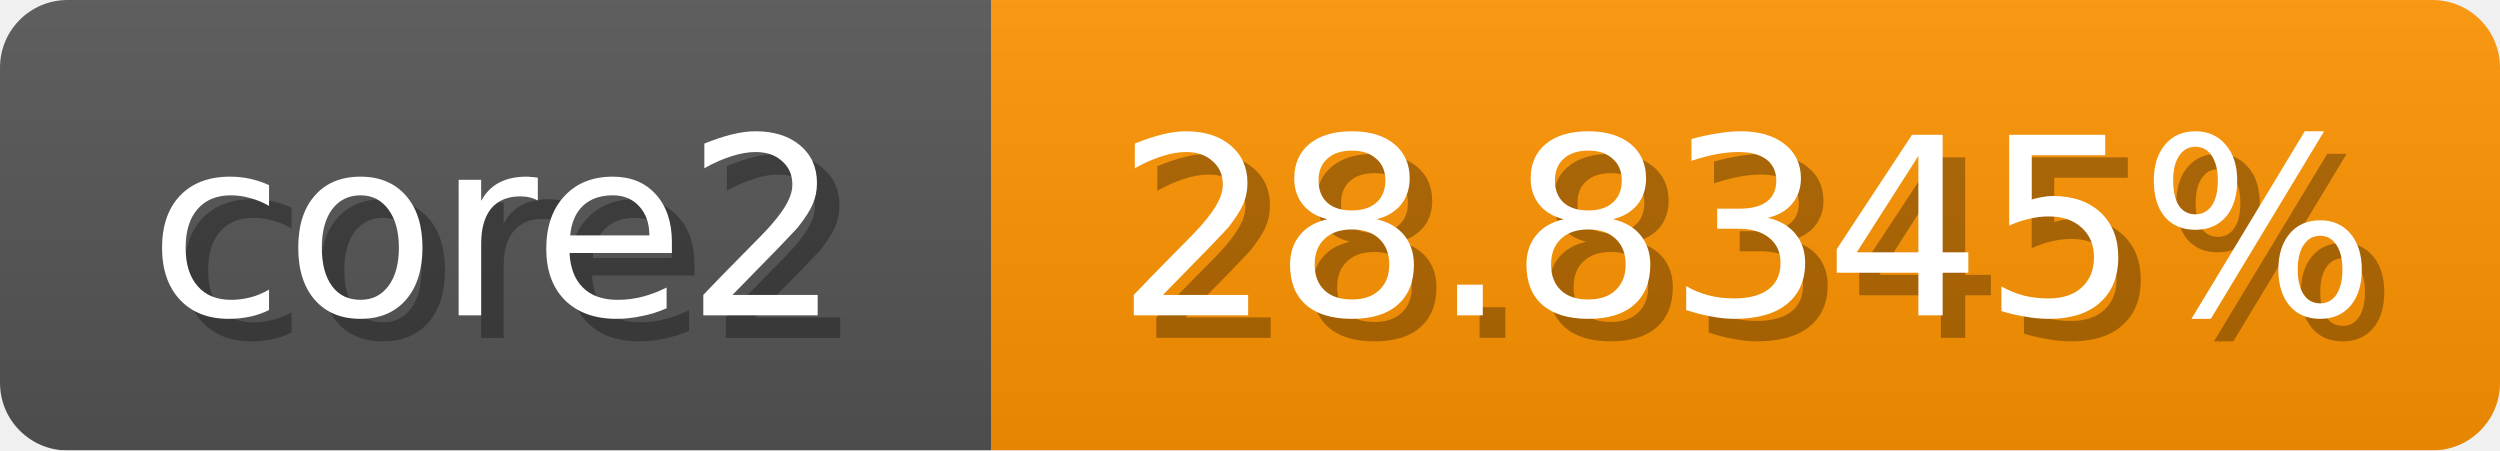
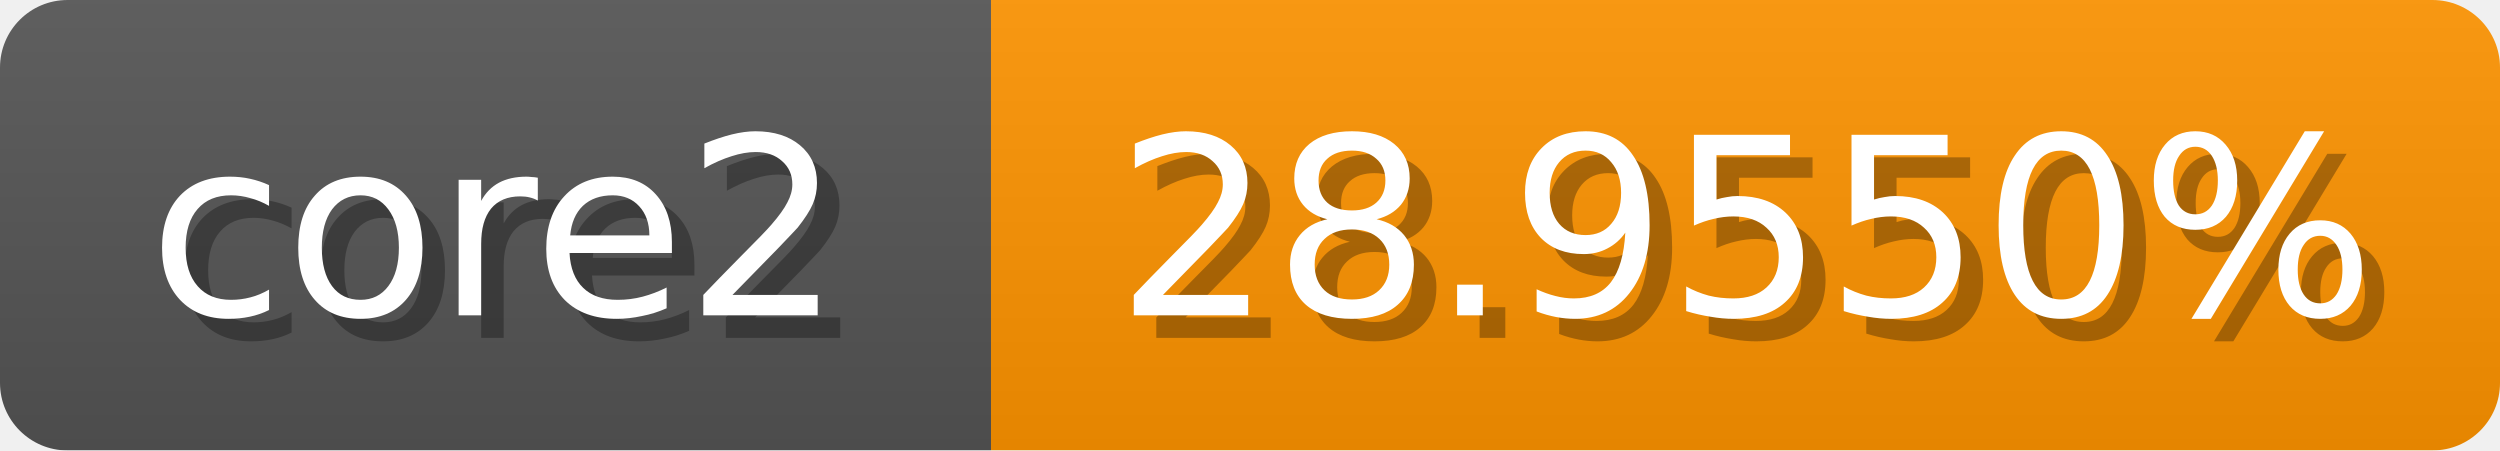
<svg xmlns="http://www.w3.org/2000/svg" width="111" height="20">
  <linearGradient id="b" x2="0" y2="100%">
    <stop offset="0" stop-color="#bbb" stop-opacity=".1" />
    <stop offset="1" stop-opacity=".1" />
  </linearGradient>
  <mask id="anybadge_1">
    <rect width="111" height="20" rx="3" fill="#fff" />
  </mask>
  <g mask="url(#anybadge_1)">
    <path fill="#555" d="M0 0h44v20H0z" />
    <path fill="#ff9400" d="M44 0h67v20H44z" />
    <path fill="url(#b)" d="M0 0h111v20H0z" />
  </g>
  <g fill="#fff" text-anchor="middle" font-family="DejaVu Sans,Verdana,Geneva,sans-serif" font-size="11">
    <text x="23.0" y="15" fill="#010101" fill-opacity=".3">core2</text>
    <text x="22.0" y="14">core2</text>
  </g>
  <g fill="#fff" text-anchor="middle" font-family="DejaVu Sans,Verdana,Geneva,sans-serif" font-size="11">
-     <text x="78.5" y="15" fill="#010101" fill-opacity=".3">28.8345%</text>
-     <text x="77.5" y="14">28.8345%</text>
+     <text x="78.5" y="15" fill="#010101" fill-opacity=".3">28.9550%</text>
+     <text x="77.5" y="14">28.9550%</text>
  </g>
</svg>
